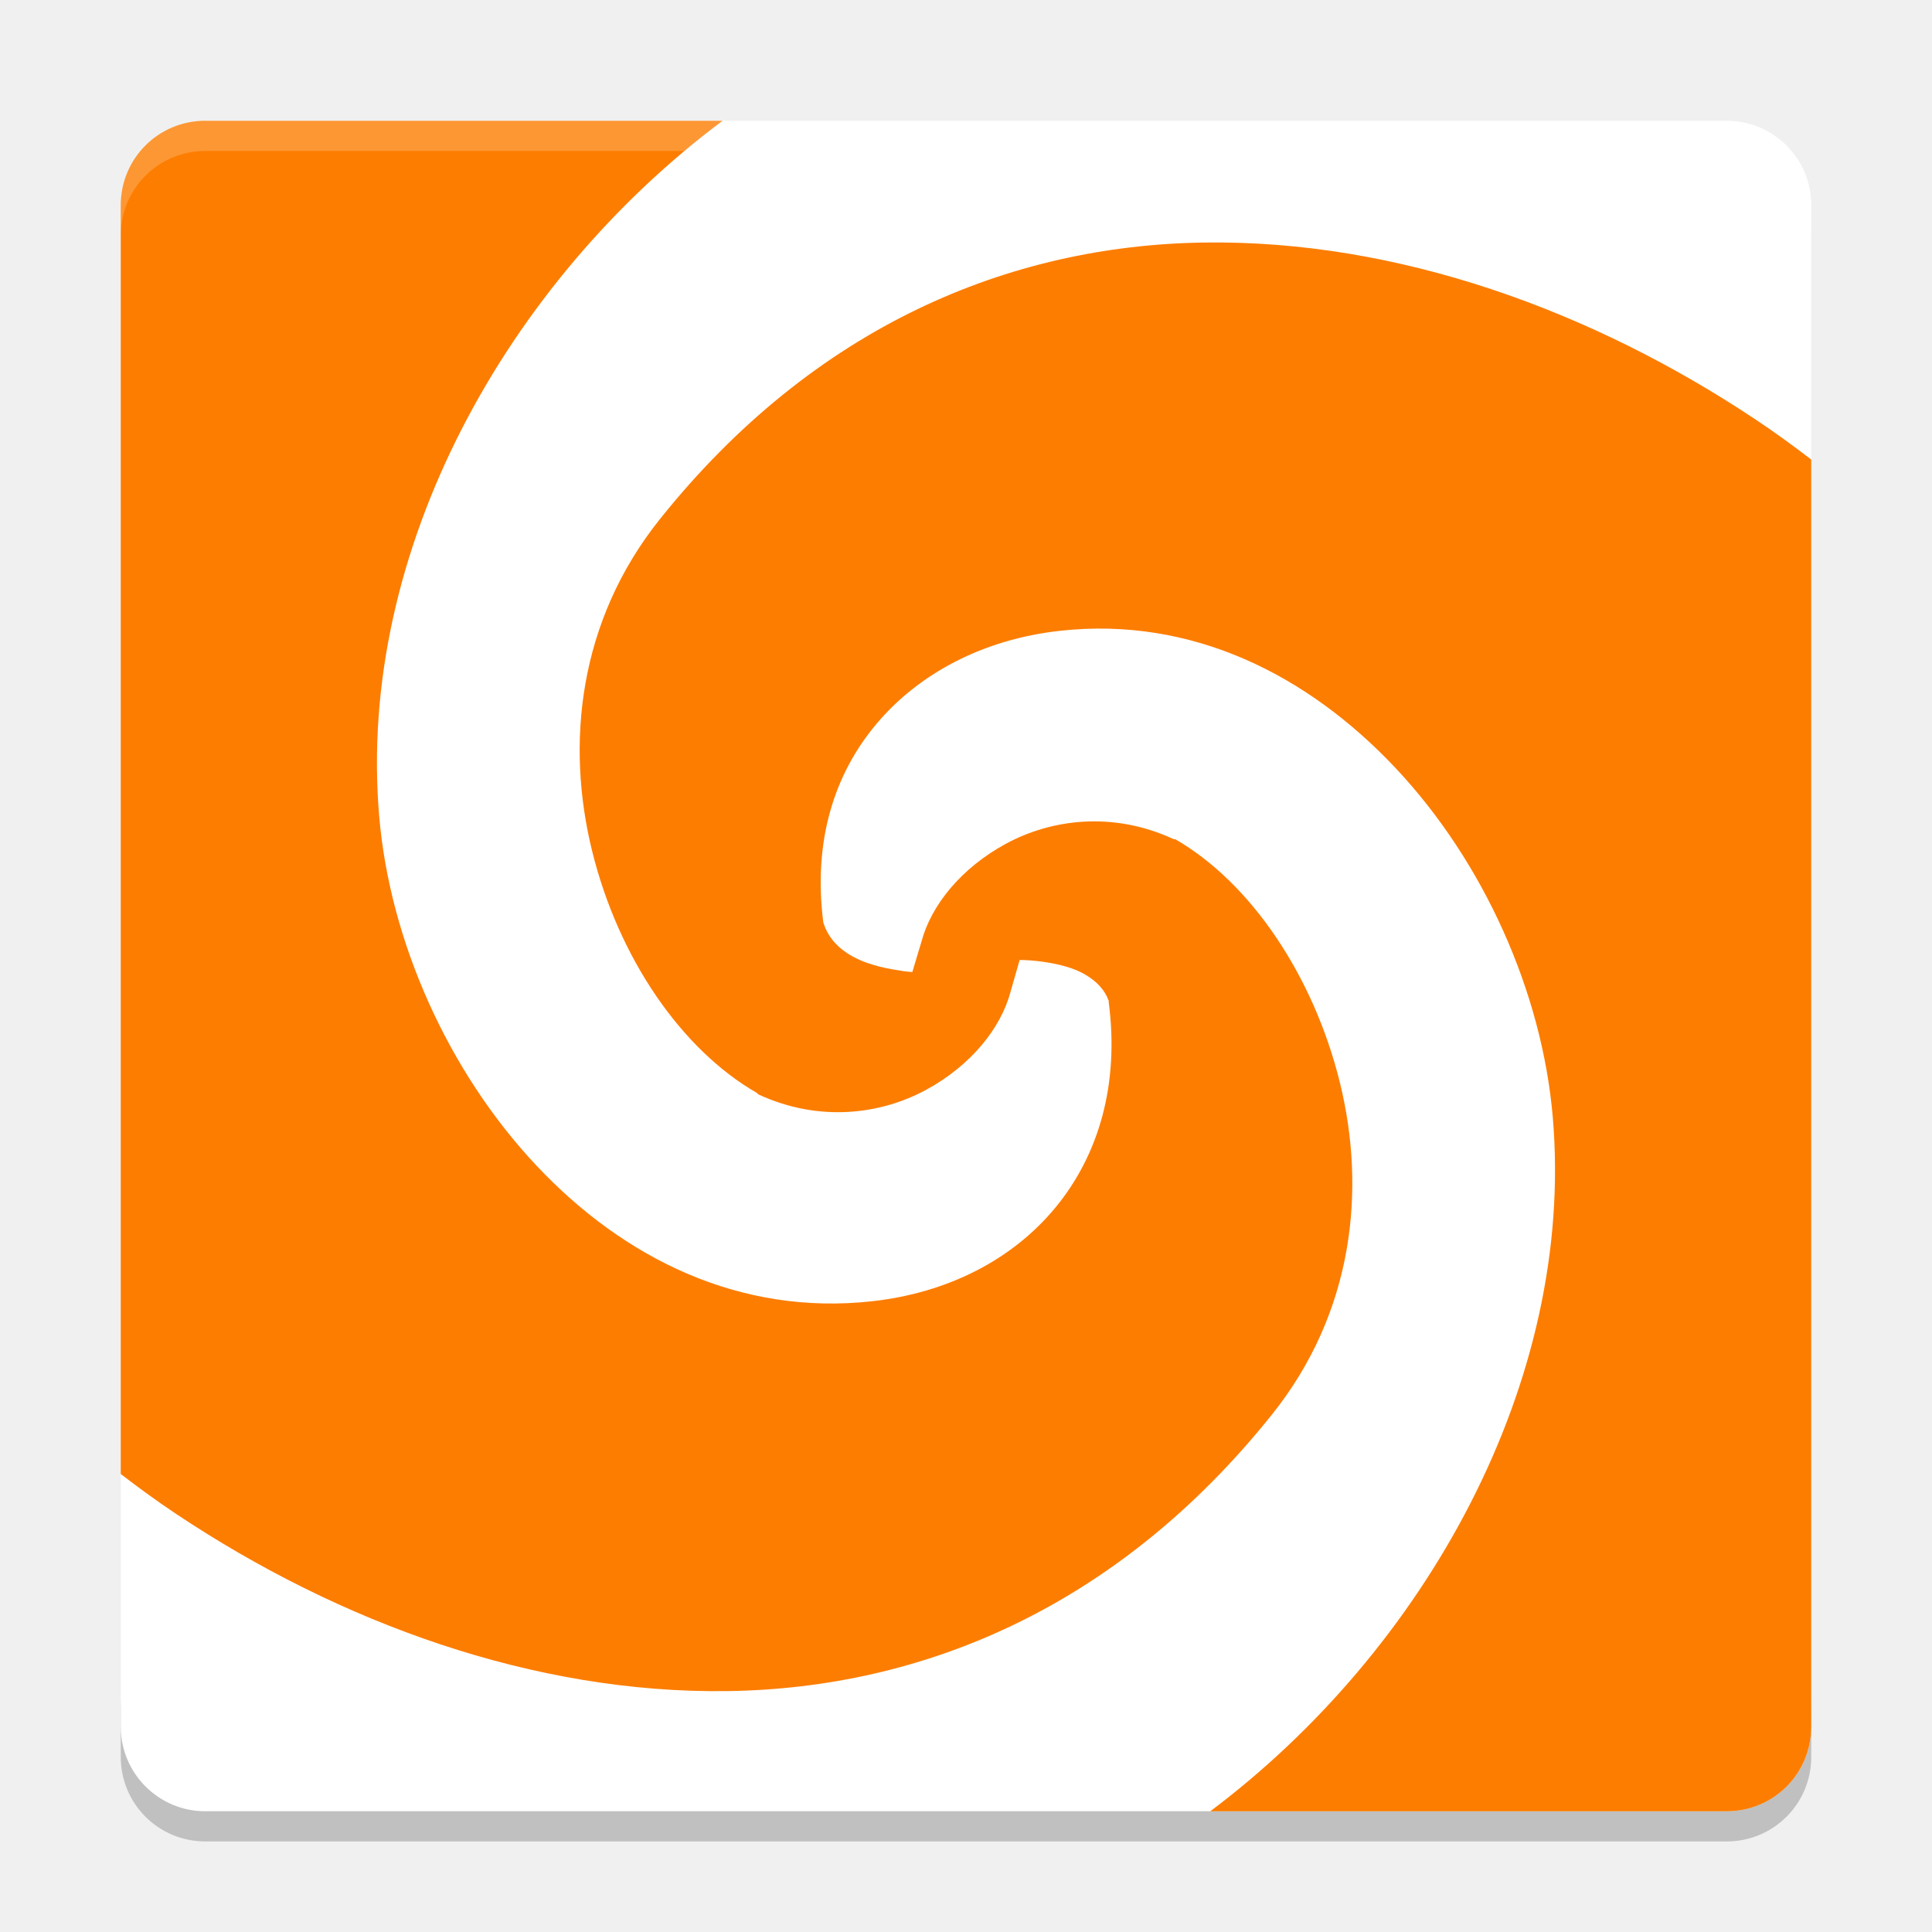
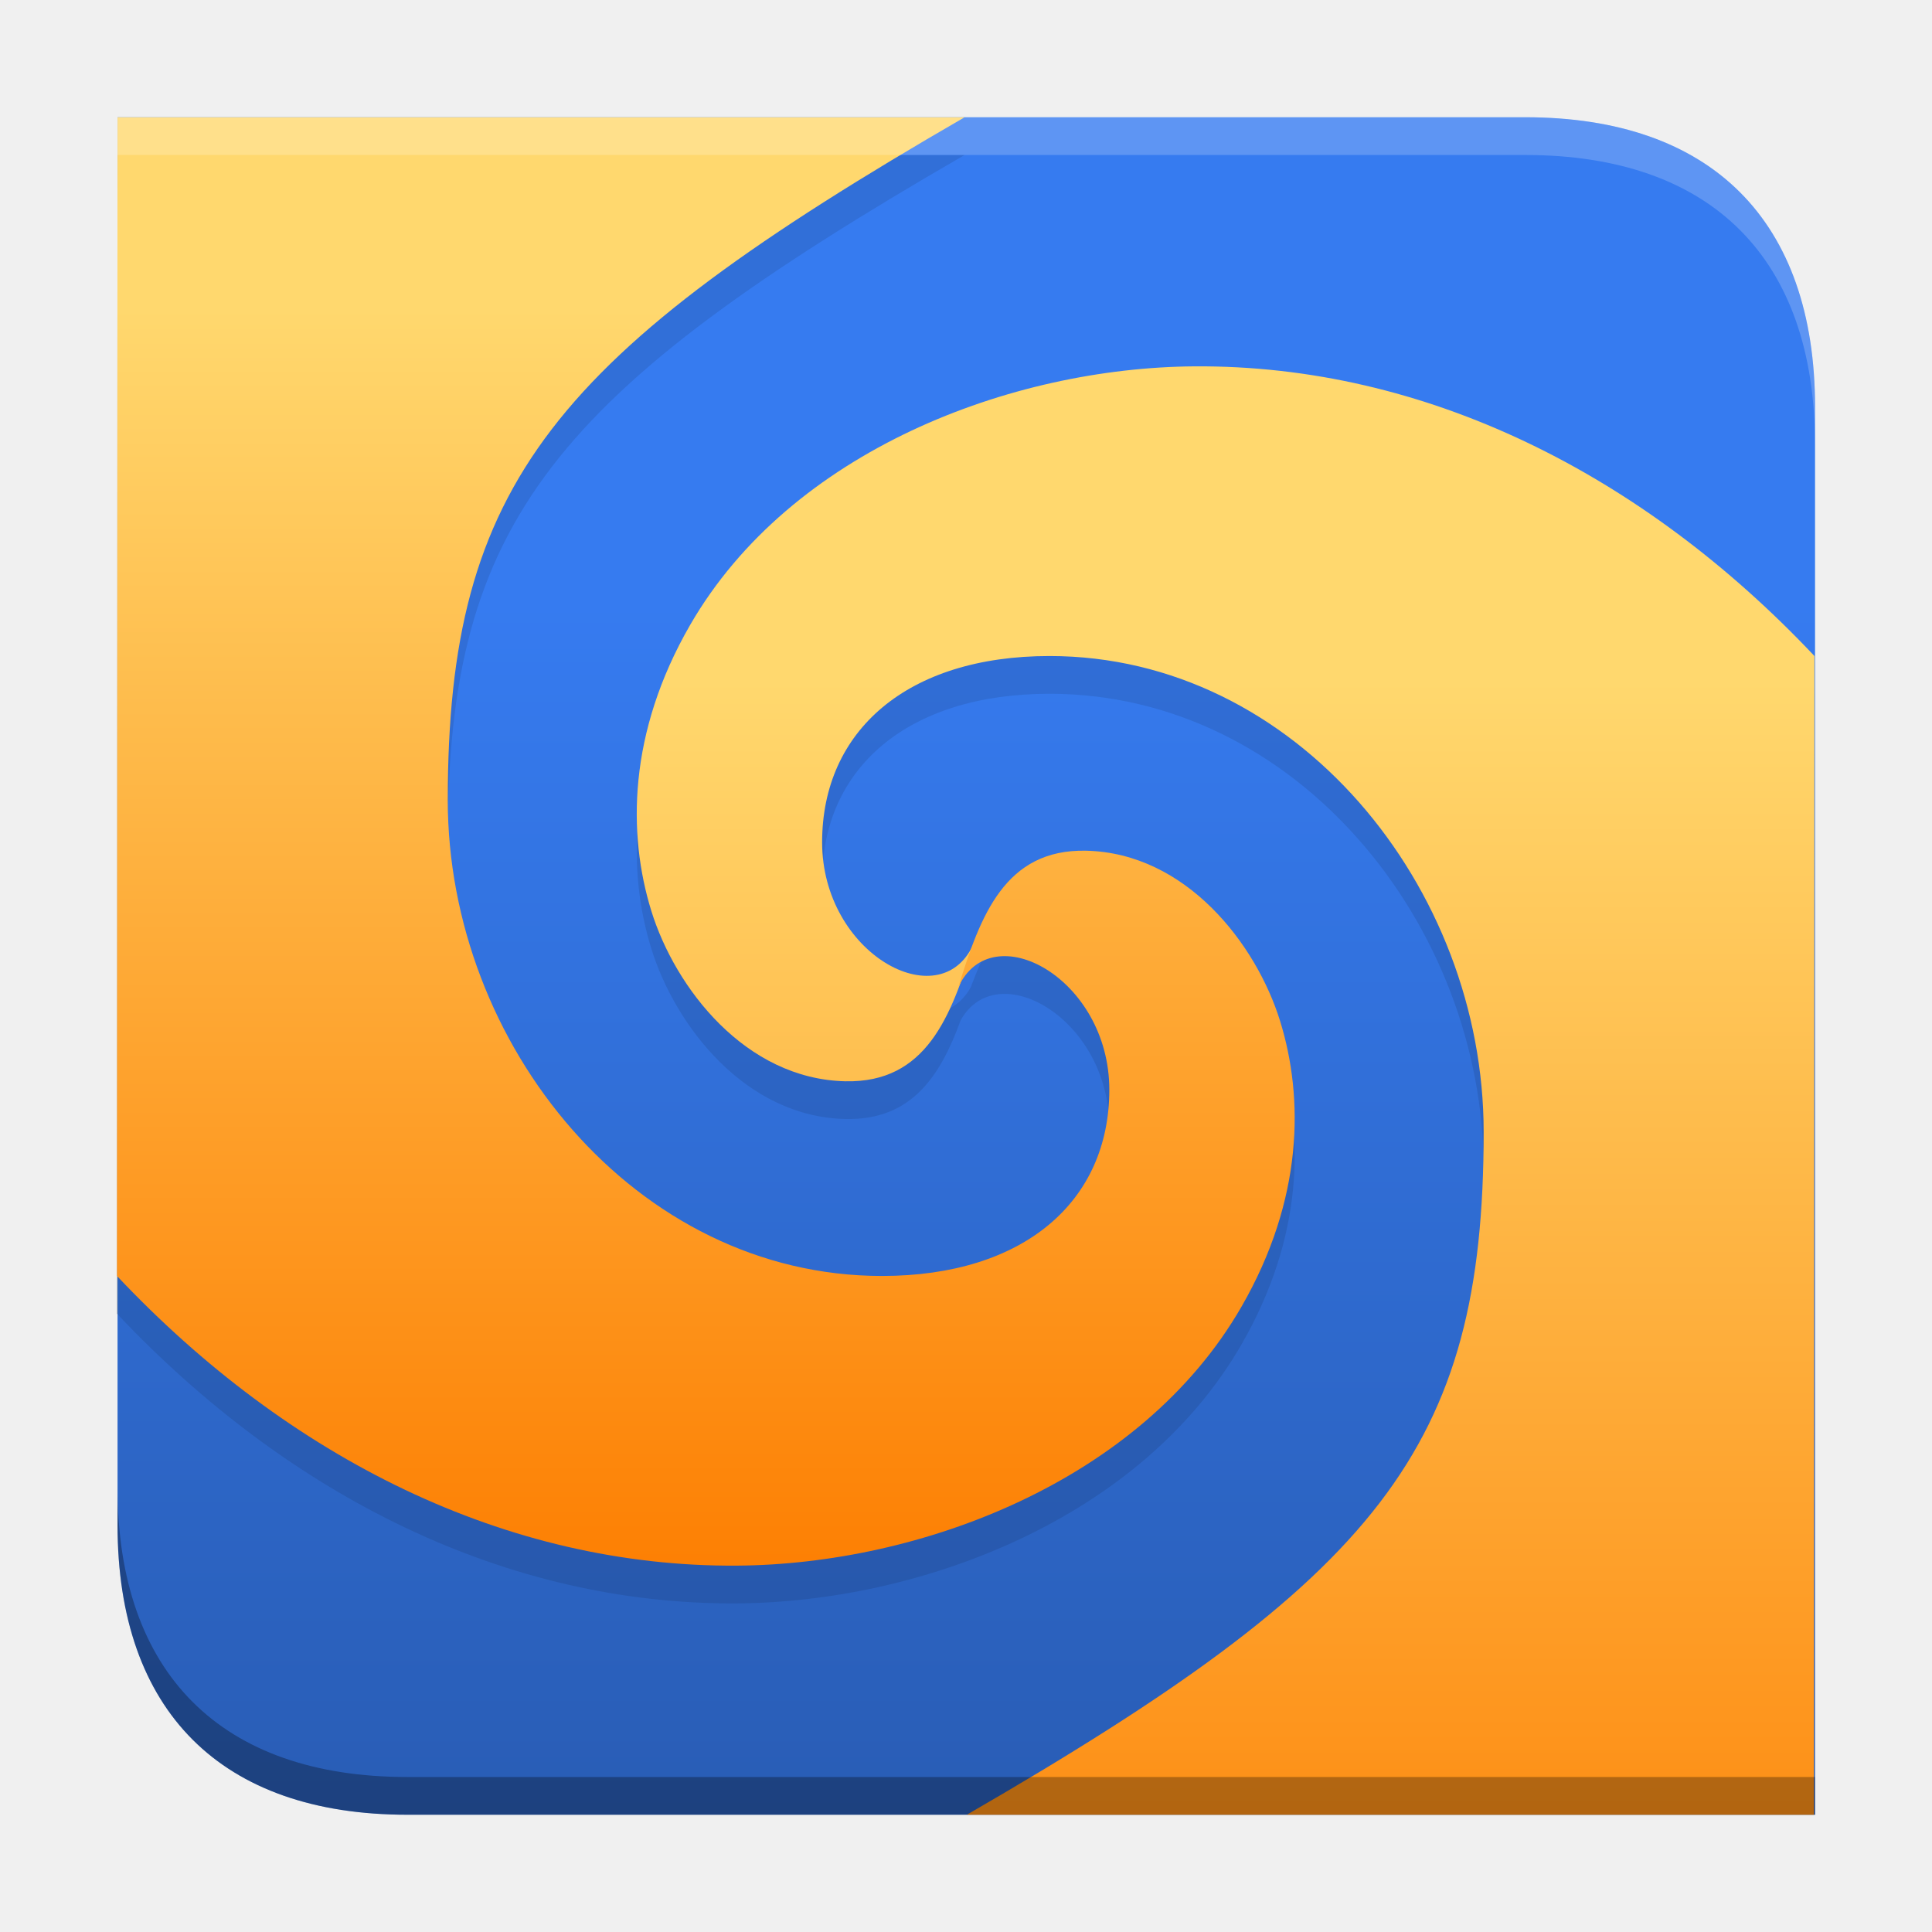
- <svg xmlns="http://www.w3.org/2000/svg" xmlns:xlink="http://www.w3.org/1999/xlink" width="512" height="512" version="1.1" viewBox="0 0 384 384">
+ <svg xmlns="http://www.w3.org/2000/svg" version="1.0" viewBox="0 0 512 512">
  <defs>
-     <filter id="alpha" width="100%" height="100%" x="0%" y="0%" filterUnits="objectBoundingBox">
-       <feColorMatrix in="SourceGraphic" type="matrix" values="0 0 0 0 1 0 0 0 0 1 0 0 0 0 1 0 0 0 1 0" />
-     </filter>
-     <mask id="mask0">
-       <g filter="url(#alpha)">
-         <rect width="384" height="384" x="0" y="0" style="fill:rgb(0%,0%,0%);fill-opacity:0.2" />
-       </g>
-     </mask>
-     <clipPath id="clip1">
-       <rect width="384" height="384" x="0" y="0" />
-     </clipPath>
-     <g id="surface5" clip-path="url(#clip1)">
-       <path style="fill:rgb(0%,0%,0%)" d="M 24 337.199 L 24 349.199 C 24 358.5 31.496 366 40.805 366 L 343.199 366 C 352.5 366 360 358.5 360 349.199 L 360 337.199 C 360 346.5 352.5 354 343.199 354 L 40.805 354 C 31.504 354 24.004 346.5 24.004 337.199 Z M 24 337.199" />
-     </g>
-     <mask id="mask1">
-       <g filter="url(#alpha)">
-         <rect width="384" height="384" x="0" y="0" style="fill:rgb(0%,0%,0%);fill-opacity:0.2" />
-       </g>
-     </mask>
-     <clipPath id="clip2">
-       <rect width="384" height="384" x="0" y="0" />
-     </clipPath>
-     <g id="surface8" clip-path="url(#clip2)">
-       <path style="fill:rgb(100.000%,100.000%,100.000%)" d="M 40.805 24 C 31.496 24 24 31.496 24 40.805 L 24 46.816 C 24 37.508 31.496 30.012 40.805 30.012 L 343.195 30.012 C 352.496 30.012 360 37.508 360 46.816 L 360 40.805 C 360 31.496 352.496 24 343.195 24 Z M 40.805 24" />
-     </g>
+     <linearGradient id="b" x1="30.738" x2="30.738" y1="13.826" y2="54.581" gradientTransform="matrix(9.606 0 0 9.6063 24.718 26.933)" gradientUnits="userSpaceOnUse">
+       <stop stop-color="#367bf0" offset="0" />
+       <stop stop-color="#2656a8" offset="1" />
+     </linearGradient>
+     <linearGradient id="c" x1="108.46" x2="108.46" y1="16.108" y2="55.454" gradientTransform="matrix(9.6935 0 0 9.6009 -647.28 25.633)" gradientUnits="userSpaceOnUse">
+       <stop stop-color="#ffd86e" offset="0" />
+       <stop stop-color="#fd7d00" offset="1" />
+     </linearGradient>
+     <linearGradient id="a" x1="108.56" x2="108.56" y1="42.157" y2="6.385" gradientTransform="matrix(-9.6935 0 0 -9.6009 1159.1 486.37)" gradientUnits="userSpaceOnUse">
+       <stop stop-color="#ffd86e" offset="0" />
+       <stop stop-color="#fd7d00" offset="1" />
+     </linearGradient>
  </defs>
-   <g>
-     <use mask="url(#mask0)" xlink:href="#surface5" />
-     <path style="fill:rgb(100.000%,100.000%,100.000%)" d="M 360 343.199 L 360 40.805 C 360 31.527 352.477 24.008 343.199 24.008 L 40.805 24.008 C 31.527 24.008 24.008 31.527 24.008 40.805 L 24.008 343.199 C 24.008 352.477 31.527 360 40.805 360 L 343.199 360 C 352.477 360 360 352.477 360 343.199 Z M 360 343.199" />
-     <path style="fill-rule:evenodd;fill:rgb(99.215%,49.019%,0%)" d="M 40.801 24.004 C 31.492 24.004 24 31.496 24 40.805 L 24 292.969 C 27.602 295.734 31.297 298.434 35.141 300.992 C 67.445 322.496 106.055 336.684 144.715 336.117 C 183.391 335.547 222.113 319.508 252.797 281.172 C 269.109 260.797 271.551 236.367 266.301 215.121 C 261.051 193.875 248.551 175.398 233.57 166.789 L 233.273 166.789 C 221.055 161.129 208.828 162.887 199.953 167.691 C 191.078 172.5 185.066 179.898 183.137 187.199 L 181.332 193.203 C 179.953 193.129 178.469 192.852 177.133 192.613 C 170.281 191.398 165.215 188.555 163.629 183.293 C 161.594 167.148 165.793 153.922 174.129 143.969 C 182.582 133.883 195.41 127.043 210.766 125.367 C 236.828 122.52 259.867 134.031 277.406 152.684 C 294.941 171.332 306.508 197.262 308.625 222.031 C 313.137 274.781 283.113 328.062 240.551 360.004 L 343.199 360.004 C 352.512 360.004 359.996 352.516 359.996 343.203 L 359.996 91.34 C 356.398 88.574 352.703 85.891 348.863 83.332 C 316.547 61.828 277.941 47.641 239.281 48.207 C 200.605 48.777 161.879 64.801 131.195 103.137 C 114.887 123.512 112.449 147.945 117.699 169.184 C 122.949 190.43 135.445 208.613 150.426 217.219 L 150.723 217.516 C 162.941 223.176 175.168 221.434 184.043 216.629 C 192.918 211.82 198.93 204.406 200.859 197.105 L 202.664 190.805 C 204.109 190.82 205.449 190.914 206.863 191.102 C 210.297 191.551 213.543 192.375 215.871 193.809 C 217.996 195.113 219.535 196.672 220.367 198.91 C 220.398 198.984 220.332 199.129 220.367 199.207 C 224.66 231.902 203.707 255.316 173.234 258.645 C 147.168 261.5 124.129 250.281 106.59 231.633 C 89.055 212.984 77.488 187.055 75.371 162.285 C 70.844 109.371 100.906 55.922 143.605 24.012 L 40.801 24.012 Z M 40.801 24.004" />
-     <use mask="url(#mask1)" xlink:href="#surface8" />
+   <g fill-rule="evenodd">
+     <path d="m404.2 31.071c49.327 0 76.805 27.38 76.805 76.805v373.05h-373.05c-49.345 0-76.805-27.459-76.805-76.805v-373.05z" color="#000000" fill="url(#b)" />
+     <path d="m31.143 41.072-0.143 307.07c0.047 0.05 0.096 0.095 0.143 0.145v-307.22z" color="#000000" opacity=".3" />
+     <path d="m31.143 41.072v307.22c45.504 48.205 103.11 77.056 164.22 76.625 48.366-0.341 106.88-22.233 133.61-68.559 16.477-28.564 16.566-55.427 10.277-75.748-6.341-20.489-24.941-44.561-51.41-45.158-17.608-0.397-25.193 11.445-30.559 26.141-9.582 17.342-39.402 0.519-39.402-28.383 0-29.528 22.551-49.352 60.266-49.352 65.361 0 115.05 61.331 115.05 126.12 0 79.202-25.737 114.24-120.38 170.95h207.9l0.139-297.07c-45.526-48.295-103.19-77.201-164.36-76.77-48.366 0.341-106.88 22.233-133.61 68.559-16.477 28.564-16.566 55.427-10.277 75.748 6.341 20.489 24.941 44.561 51.41 45.158 17.606 0.397 25.19-11.442 30.555-26.135 9.579-17.352 39.406-0.528 39.406 28.377 0 29.528-22.551 49.352-60.266 49.352-65.361 0-115.05-61.331-115.05-126.12 0-83.875 27.85-117.9 136.97-180.95h-224.49z" color="#000000" opacity=".1" />
+     <path d="m316.49 97.087c-48.366 0.341-106.88 22.232-133.61 68.557-16.477 28.564-16.566 55.426-10.277 75.747 6.341 20.489 24.941 44.562 51.41 45.159 21.475 0.485 28.046-17.229 33.857-36.132-8.869 19.242-40 2.315-40-27.213 0-29.528 22.552-49.351 60.266-49.351 65.361 0 115.05 61.332 115.05 126.12 0 83.875-27.851 117.9-136.97 180.95h224.49l0.143-307.07c-45.526-48.295-103.19-77.2-164.36-76.768z" color="#000000" fill="url(#c)" />
+     <path d="m195.36 414.91c48.366-0.341 106.88-22.232 133.61-68.557 16.477-28.564 16.566-55.426 10.277-75.747-6.341-20.489-24.941-44.562-51.41-45.159-21.475-0.485-28.046 17.229-33.857 36.132 8.869-19.242 40-2.315 40 27.213 0 29.528-22.552 49.351-60.266 49.351-65.361 0-115.05-61.332-115.05-126.12 0-83.875 27.851-117.9 136.97-180.95h-224.49l-0.143 307.07c45.526 48.295 103.19 77.2 164.36 76.768z" color="#000000" fill="url(#a)" />
+     <path d="m31.143 394.12v10c0 49.346 27.46 76.805 76.805 76.805h373.05v-10h-373.05c-49.345 0-76.805-27.459-76.805-76.805z" color="#000000" opacity=".3" />
+     <path d="m31.143 31.072v10h373.05c49.327 0 76.805 27.38 76.805 76.805v-10c0-49.425-27.478-76.805-76.805-76.805h-373.05z" color="#000000" fill="#fff" opacity=".2" />
  </g>
</svg>
